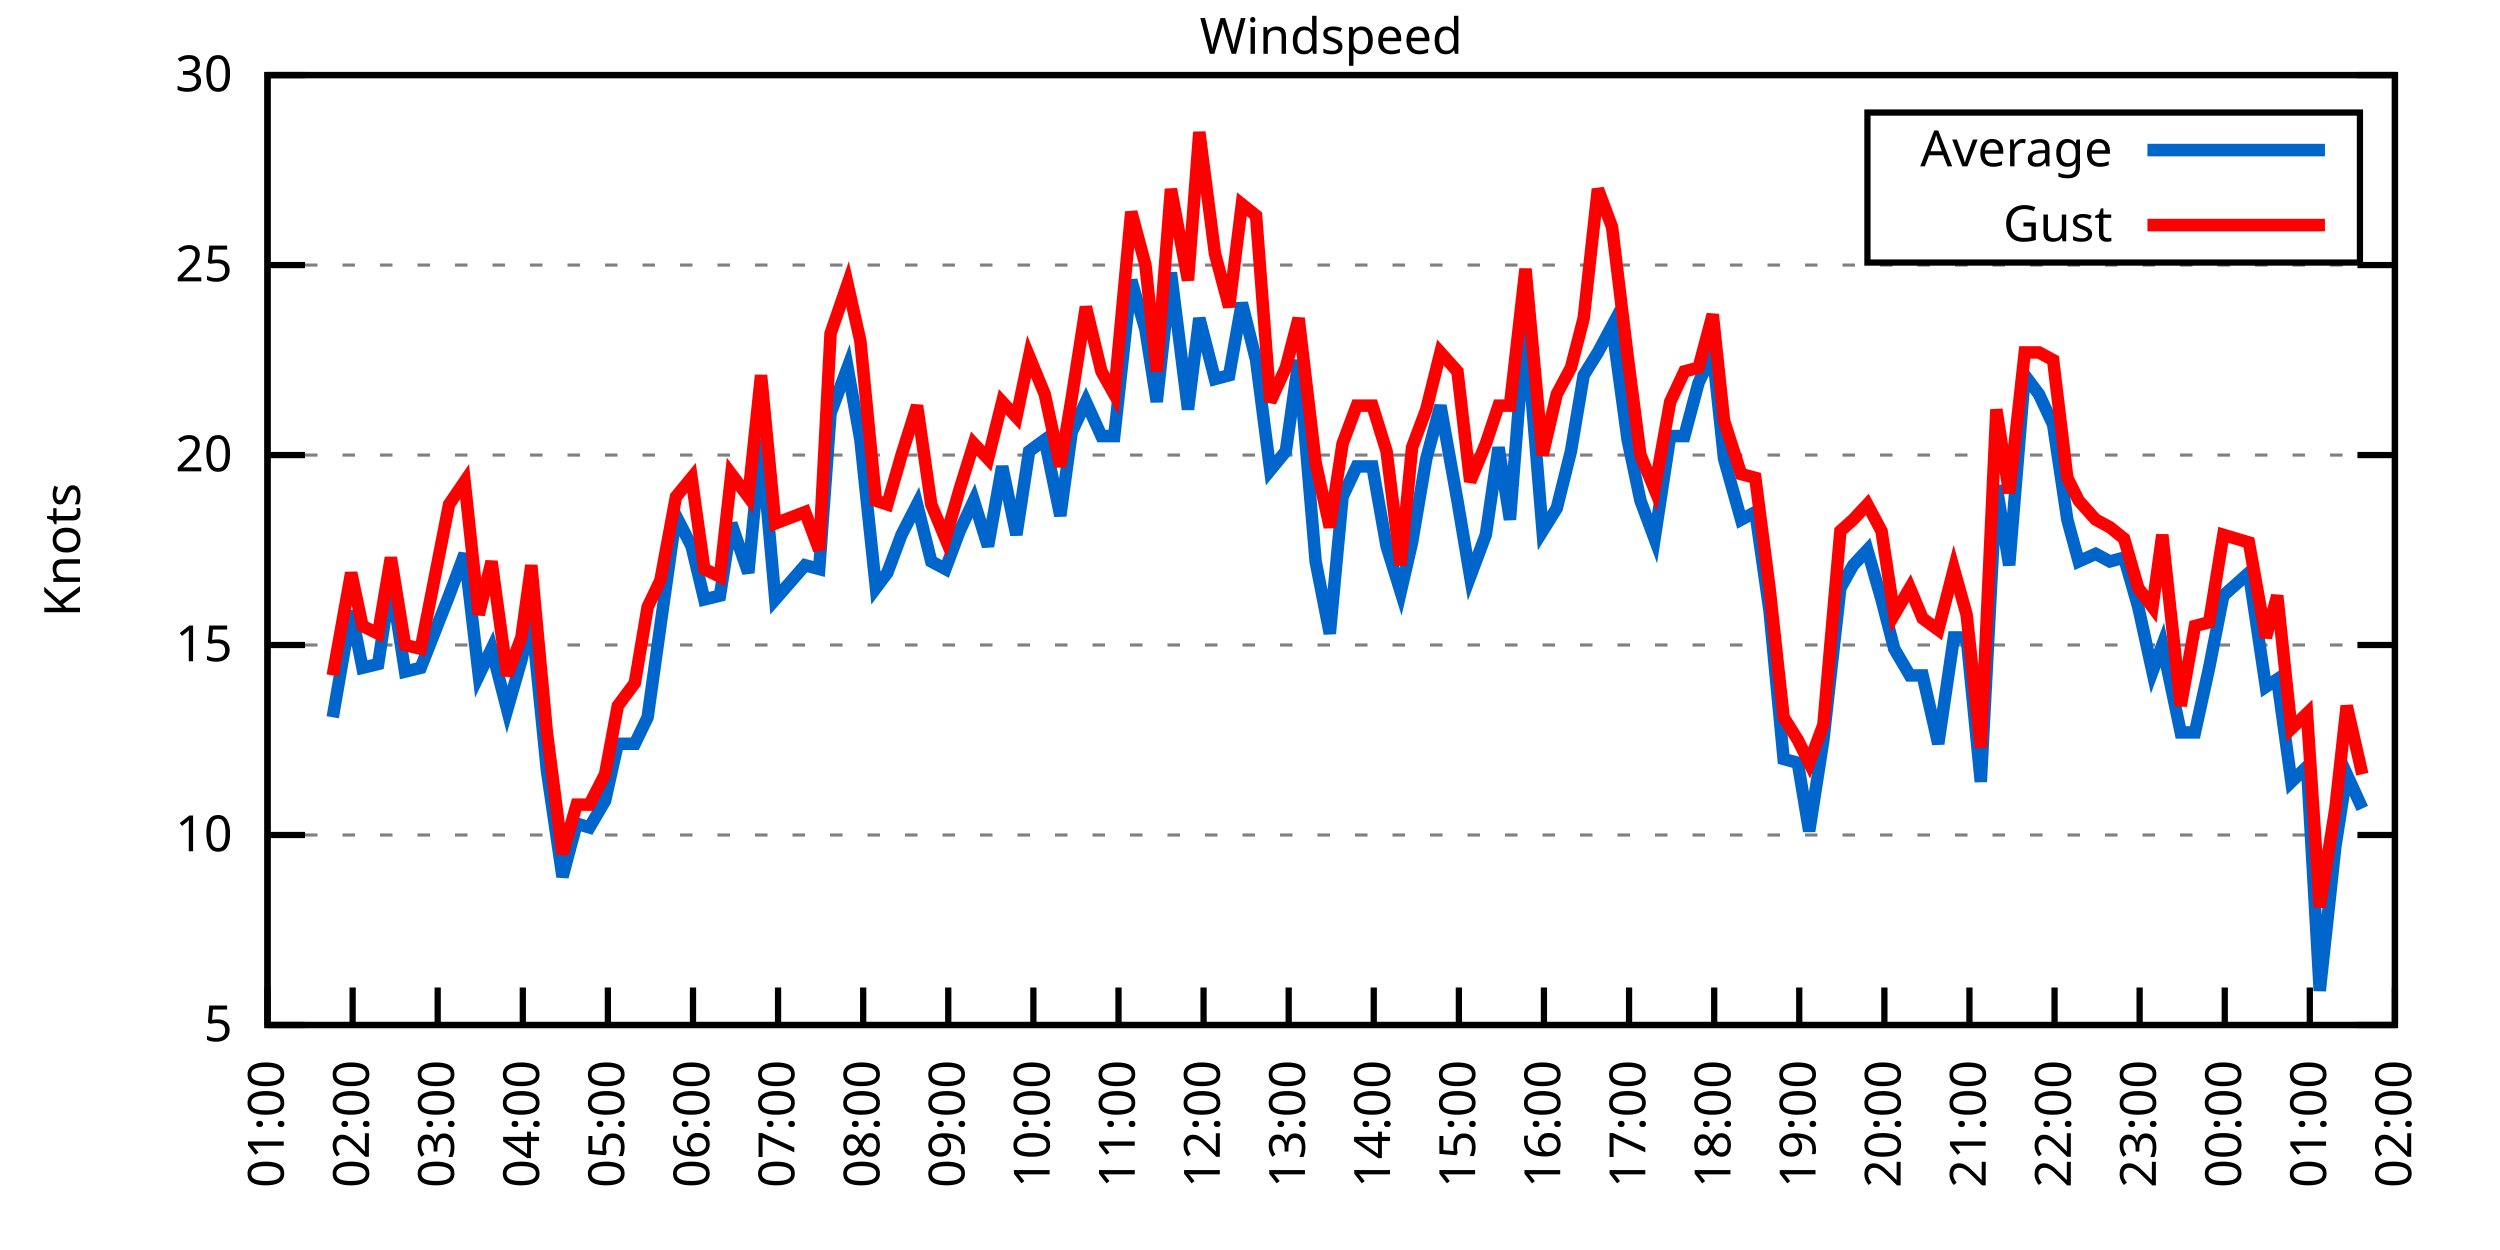
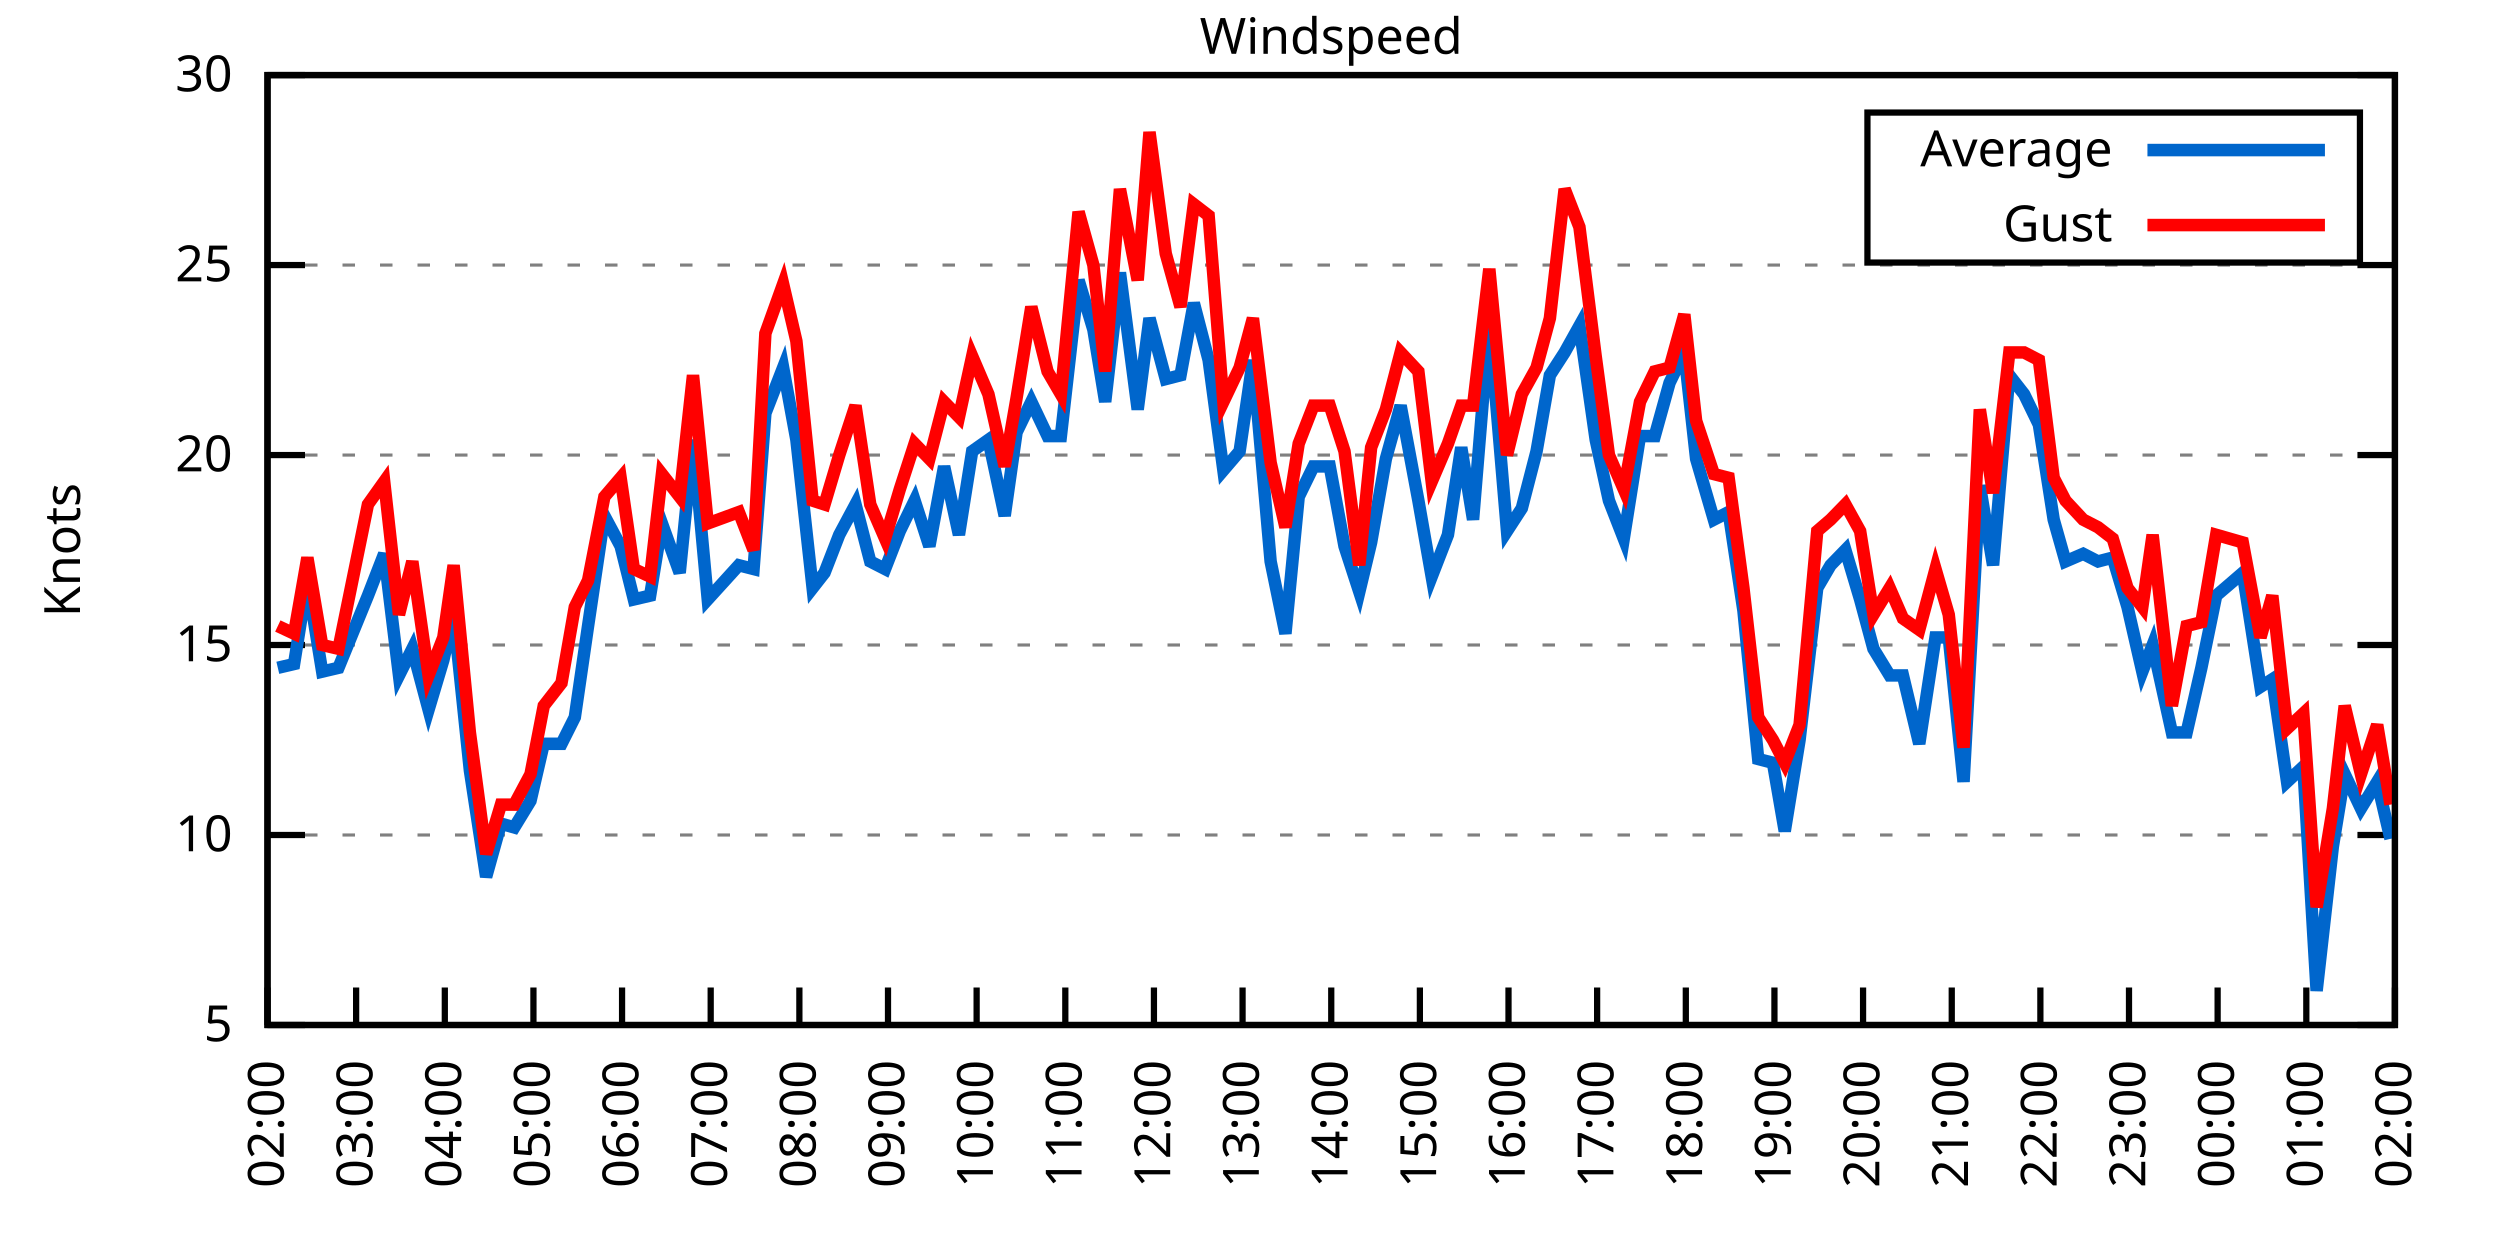
<svg xmlns="http://www.w3.org/2000/svg" xmlns:xlink="http://www.w3.org/1999/xlink" width="400" height="200" viewBox="0 0 400 200">
  <g id="gnuplot_canvas">
    <rect x="0" y="0" width="400" height="200" fill="none" />
    <defs>
      <circle id="gpDot" r="0.5" stroke-width="0.5" stroke="currentColor" />
      <path id="gpPt0" stroke-width="0.333" stroke="currentColor" d="M-1,0 h2 M0,-1 v2" />
      <path id="gpPt1" stroke-width="0.333" stroke="currentColor" d="M-1,-1 L1,1 M1,-1 L-1,1" />
      <path id="gpPt2" stroke-width="0.333" stroke="currentColor" d="M-1,0 L1,0 M0,-1 L0,1 M-1,-1 L1,1 M-1,1 L1,-1" />
      <rect id="gpPt3" stroke-width="0.333" stroke="currentColor" x="-1" y="-1" width="2" height="2" />
      <rect id="gpPt4" stroke-width="0.333" stroke="currentColor" fill="currentColor" x="-1" y="-1" width="2" height="2" />
      <circle id="gpPt5" stroke-width="0.333" stroke="currentColor" cx="0" cy="0" r="1" />
      <use xlink:href="#gpPt5" id="gpPt6" fill="currentColor" stroke="none" />
      <path id="gpPt7" stroke-width="0.333" stroke="currentColor" d="M0,-1.33 L-1.33,0.67 L1.33,0.67 z" />
      <use xlink:href="#gpPt7" id="gpPt8" fill="currentColor" stroke="none" />
      <use xlink:href="#gpPt7" id="gpPt9" stroke="currentColor" transform="rotate(180)" />
      <use xlink:href="#gpPt9" id="gpPt10" fill="currentColor" stroke="none" />
      <use xlink:href="#gpPt3" id="gpPt11" stroke="currentColor" transform="rotate(45)" />
      <use xlink:href="#gpPt11" id="gpPt12" fill="currentColor" stroke="none" />
      <path id="gpPt13" stroke-width="0.333" stroke="currentColor" d="M0,1.330 L1.265,0.411 L0.782,-1.067 L-0.782,-1.076 L-1.265,0.411 z" />
      <use xlink:href="#gpPt13" id="gpPt14" fill="currentColor" stroke="none" />
      <filter id="textbox" filterUnits="objectBoundingBox" x="0" y="0" height="1" width="1">
        <feFlood flood-color="white" flood-opacity="1" result="bgnd" />
        <feComposite in="SourceGraphic" in2="bgnd" operator="atop" />
      </filter>
      <filter id="greybox" filterUnits="objectBoundingBox" x="0" y="0" height="1" width="1">
        <feFlood flood-color="lightgrey" flood-opacity="1" result="grey" />
        <feComposite in="SourceGraphic" in2="grey" operator="atop" />
      </filter>
    </defs>
    <g fill="none" color="white" stroke="currentColor" stroke-width="1.00" stroke-linecap="butt" stroke-linejoin="miter">
</g>
    <g fill="none" color="black" stroke="currentColor" stroke-width="1.00" stroke-linecap="butt" stroke-linejoin="miter">
      <g stroke="none" shape-rendering="crispEdges">
        <polygon fill="rgb(255, 255, 255)" points="42.80,164.00 383.18,164.00 383.18,12.02 42.80,12.02 " />
      </g>
    </g>
    <g fill="none" color="black" stroke="currentColor" stroke-width="1.00" stroke-linecap="butt" stroke-linejoin="miter">
</g>
    <g fill="none" color="black" stroke="black" stroke-width="0.50" stroke-linecap="butt" stroke-linejoin="miter">
</g>
    <g fill="none" color="gray" stroke="currentColor" stroke-width="0.50" stroke-linecap="butt" stroke-linejoin="miter">
      <path stroke="gray" stroke-dasharray="2,4" class="gridline" d="M42.80,164.00 L383.19,164.00  " />
    </g>
    <g fill="none" color="gray" stroke="gray" stroke-width="1.00" stroke-linecap="butt" stroke-linejoin="miter">
</g>
    <g fill="none" color="black" stroke="currentColor" stroke-width="1.00" stroke-linecap="butt" stroke-linejoin="miter">
      <path stroke="black" d="M42.80,164.00 L48.80,164.00 M383.19,164.00 L377.19,164.00  " />
      <g transform="translate(37.20,166.60)" stroke="none" fill="black" font-family="Sans" font-size="8.00" text-anchor="end">
        <text>
          <tspan font-family="Sans"> 5</tspan>
        </text>
      </g>
    </g>
    <g fill="none" color="black" stroke="currentColor" stroke-width="1.00" stroke-linecap="butt" stroke-linejoin="miter">
</g>
    <g fill="none" color="black" stroke="black" stroke-width="0.50" stroke-linecap="butt" stroke-linejoin="miter">
</g>
    <g fill="none" color="gray" stroke="currentColor" stroke-width="0.50" stroke-linecap="butt" stroke-linejoin="miter">
      <path stroke="gray" stroke-dasharray="2,4" class="gridline" d="M42.80,133.60 L383.19,133.60  " />
    </g>
    <g fill="none" color="gray" stroke="gray" stroke-width="1.00" stroke-linecap="butt" stroke-linejoin="miter">
</g>
    <g fill="none" color="black" stroke="currentColor" stroke-width="1.00" stroke-linecap="butt" stroke-linejoin="miter">
      <path stroke="black" d="M42.80,133.60 L48.80,133.60 M383.19,133.60 L377.19,133.60  " />
      <g transform="translate(37.20,136.20)" stroke="none" fill="black" font-family="Sans" font-size="8.00" text-anchor="end">
        <text>
          <tspan font-family="Sans"> 10</tspan>
        </text>
      </g>
    </g>
    <g fill="none" color="black" stroke="currentColor" stroke-width="1.00" stroke-linecap="butt" stroke-linejoin="miter">
</g>
    <g fill="none" color="black" stroke="black" stroke-width="0.50" stroke-linecap="butt" stroke-linejoin="miter">
</g>
    <g fill="none" color="gray" stroke="currentColor" stroke-width="0.50" stroke-linecap="butt" stroke-linejoin="miter">
      <path stroke="gray" stroke-dasharray="2,4" class="gridline" d="M42.80,103.20 L383.19,103.20  " />
    </g>
    <g fill="none" color="gray" stroke="gray" stroke-width="1.00" stroke-linecap="butt" stroke-linejoin="miter">
</g>
    <g fill="none" color="black" stroke="currentColor" stroke-width="1.00" stroke-linecap="butt" stroke-linejoin="miter">
      <path stroke="black" d="M42.80,103.20 L48.80,103.20 M383.19,103.20 L377.19,103.20  " />
      <g transform="translate(37.20,105.80)" stroke="none" fill="black" font-family="Sans" font-size="8.00" text-anchor="end">
        <text>
          <tspan font-family="Sans"> 15</tspan>
        </text>
      </g>
    </g>
    <g fill="none" color="black" stroke="currentColor" stroke-width="1.00" stroke-linecap="butt" stroke-linejoin="miter">
</g>
    <g fill="none" color="black" stroke="black" stroke-width="0.50" stroke-linecap="butt" stroke-linejoin="miter">
</g>
    <g fill="none" color="gray" stroke="currentColor" stroke-width="0.50" stroke-linecap="butt" stroke-linejoin="miter">
      <path stroke="gray" stroke-dasharray="2,4" class="gridline" d="M42.80,72.81 L383.19,72.81  " />
    </g>
    <g fill="none" color="gray" stroke="gray" stroke-width="1.00" stroke-linecap="butt" stroke-linejoin="miter">
</g>
    <g fill="none" color="black" stroke="currentColor" stroke-width="1.00" stroke-linecap="butt" stroke-linejoin="miter">
      <path stroke="black" d="M42.80,72.81 L48.80,72.81 M383.19,72.81 L377.19,72.81  " />
      <g transform="translate(37.20,75.41)" stroke="none" fill="black" font-family="Sans" font-size="8.00" text-anchor="end">
        <text>
          <tspan font-family="Sans"> 20</tspan>
        </text>
      </g>
    </g>
    <g fill="none" color="black" stroke="currentColor" stroke-width="1.00" stroke-linecap="butt" stroke-linejoin="miter">
</g>
    <g fill="none" color="black" stroke="black" stroke-width="0.50" stroke-linecap="butt" stroke-linejoin="miter">
</g>
    <g fill="none" color="gray" stroke="currentColor" stroke-width="0.50" stroke-linecap="butt" stroke-linejoin="miter">
      <path stroke="gray" stroke-dasharray="2,4" class="gridline" d="M42.80,42.41 L383.19,42.41  " />
    </g>
    <g fill="none" color="gray" stroke="gray" stroke-width="1.00" stroke-linecap="butt" stroke-linejoin="miter">
</g>
    <g fill="none" color="black" stroke="currentColor" stroke-width="1.00" stroke-linecap="butt" stroke-linejoin="miter">
      <path stroke="black" d="M42.80,42.41 L48.80,42.41 M383.19,42.41 L377.19,42.41  " />
      <g transform="translate(37.20,45.01)" stroke="none" fill="black" font-family="Sans" font-size="8.00" text-anchor="end">
        <text>
          <tspan font-family="Sans"> 25</tspan>
        </text>
      </g>
    </g>
    <g fill="none" color="black" stroke="currentColor" stroke-width="1.00" stroke-linecap="butt" stroke-linejoin="miter">
</g>
    <g fill="none" color="black" stroke="black" stroke-width="0.50" stroke-linecap="butt" stroke-linejoin="miter">
</g>
    <g fill="none" color="gray" stroke="currentColor" stroke-width="0.50" stroke-linecap="butt" stroke-linejoin="miter">
      <path stroke="gray" stroke-dasharray="2,4" class="gridline" d="M42.80,12.01 L383.19,12.01  " />
    </g>
    <g fill="none" color="gray" stroke="gray" stroke-width="1.00" stroke-linecap="butt" stroke-linejoin="miter">
</g>
    <g fill="none" color="black" stroke="currentColor" stroke-width="1.00" stroke-linecap="butt" stroke-linejoin="miter">
      <path stroke="black" d="M42.80,12.01 L48.80,12.01 M383.19,12.01 L377.19,12.01  " />
      <g transform="translate(37.20,14.61)" stroke="none" fill="black" font-family="Sans" font-size="8.00" text-anchor="end">
        <text>
          <tspan font-family="Sans"> 30</tspan>
        </text>
      </g>
    </g>
    <g fill="none" color="black" stroke="currentColor" stroke-width="1.00" stroke-linecap="butt" stroke-linejoin="miter">
      <path stroke="black" d="M42.80,164.00 L42.80,158.00  " />
      <g transform="translate(45.40,169.60) rotate(270.00)" stroke="none" fill="black" font-family="Sans" font-size="8.00" text-anchor="end">
        <text>
-           <tspan font-family="Sans">01:00</tspan>
-         </text>
-       </g>
-     </g>
-     <g fill="none" color="black" stroke="currentColor" stroke-width="1.00" stroke-linecap="butt" stroke-linejoin="miter">
-       <path stroke="black" d="M56.42,164.00 L56.42,158.00  " />
-       <g transform="translate(59.02,169.60) rotate(270.00)" stroke="none" fill="black" font-family="Sans" font-size="8.00" text-anchor="end">
-         <text>
          <tspan font-family="Sans">02:00</tspan>
        </text>
      </g>
    </g>
    <g fill="none" color="black" stroke="currentColor" stroke-width="1.00" stroke-linecap="butt" stroke-linejoin="miter">
-       <path stroke="black" d="M70.03,164.00 L70.03,158.00  " />
-       <g transform="translate(72.63,169.60) rotate(270.00)" stroke="none" fill="black" font-family="Sans" font-size="8.00" text-anchor="end">
+       <path stroke="black" d="M56.98,164.00 L56.98,158.00  " />
+       <g transform="translate(59.58,169.60) rotate(270.00)" stroke="none" fill="black" font-family="Sans" font-size="8.00" text-anchor="end">
        <text>
          <tspan font-family="Sans">03:00</tspan>
        </text>
      </g>
    </g>
    <g fill="none" color="black" stroke="currentColor" stroke-width="1.00" stroke-linecap="butt" stroke-linejoin="miter">
-       <path stroke="black" d="M83.65,164.00 L83.65,158.00  " />
-       <g transform="translate(86.25,169.60) rotate(270.00)" stroke="none" fill="black" font-family="Sans" font-size="8.00" text-anchor="end">
+       <path stroke="black" d="M71.17,164.00 L71.17,158.00  " />
+       <g transform="translate(73.77,169.60) rotate(270.00)" stroke="none" fill="black" font-family="Sans" font-size="8.00" text-anchor="end">
        <text>
          <tspan font-family="Sans">04:00</tspan>
        </text>
      </g>
    </g>
    <g fill="none" color="black" stroke="currentColor" stroke-width="1.00" stroke-linecap="butt" stroke-linejoin="miter">
-       <path stroke="black" d="M97.26,164.00 L97.26,158.00  " />
-       <g transform="translate(99.86,169.60) rotate(270.00)" stroke="none" fill="black" font-family="Sans" font-size="8.00" text-anchor="end">
+       <path stroke="black" d="M85.35,164.00 L85.35,158.00  " />
+       <g transform="translate(87.95,169.60) rotate(270.00)" stroke="none" fill="black" font-family="Sans" font-size="8.00" text-anchor="end">
        <text>
          <tspan font-family="Sans">05:00</tspan>
        </text>
      </g>
    </g>
    <g fill="none" color="black" stroke="currentColor" stroke-width="1.00" stroke-linecap="butt" stroke-linejoin="miter">
-       <path stroke="black" d="M110.88,164.00 L110.88,158.00  " />
-       <g transform="translate(113.48,169.60) rotate(270.00)" stroke="none" fill="black" font-family="Sans" font-size="8.00" text-anchor="end">
+       <path stroke="black" d="M99.53,164.00 L99.53,158.00  " />
+       <g transform="translate(102.13,169.60) rotate(270.00)" stroke="none" fill="black" font-family="Sans" font-size="8.00" text-anchor="end">
        <text>
          <tspan font-family="Sans">06:00</tspan>
        </text>
      </g>
    </g>
    <g fill="none" color="black" stroke="currentColor" stroke-width="1.00" stroke-linecap="butt" stroke-linejoin="miter">
-       <path stroke="black" d="M124.49,164.00 L124.49,158.00  " />
-       <g transform="translate(127.09,169.60) rotate(270.00)" stroke="none" fill="black" font-family="Sans" font-size="8.00" text-anchor="end">
+       <path stroke="black" d="M113.71,164.00 L113.71,158.00  " />
+       <g transform="translate(116.31,169.60) rotate(270.00)" stroke="none" fill="black" font-family="Sans" font-size="8.00" text-anchor="end">
        <text>
          <tspan font-family="Sans">07:00</tspan>
        </text>
      </g>
    </g>
    <g fill="none" color="black" stroke="currentColor" stroke-width="1.00" stroke-linecap="butt" stroke-linejoin="miter">
-       <path stroke="black" d="M138.11,164.00 L138.11,158.00  " />
-       <g transform="translate(140.71,169.60) rotate(270.00)" stroke="none" fill="black" font-family="Sans" font-size="8.00" text-anchor="end">
+       <path stroke="black" d="M127.90,164.00 L127.90,158.00  " />
+       <g transform="translate(130.50,169.60) rotate(270.00)" stroke="none" fill="black" font-family="Sans" font-size="8.00" text-anchor="end">
        <text>
          <tspan font-family="Sans">08:00</tspan>
        </text>
      </g>
    </g>
    <g fill="none" color="black" stroke="currentColor" stroke-width="1.00" stroke-linecap="butt" stroke-linejoin="miter">
-       <path stroke="black" d="M151.72,164.00 L151.72,158.00  " />
-       <g transform="translate(154.32,169.60) rotate(270.00)" stroke="none" fill="black" font-family="Sans" font-size="8.00" text-anchor="end">
+       <path stroke="black" d="M142.08,164.00 L142.08,158.00  " />
+       <g transform="translate(144.68,169.60) rotate(270.00)" stroke="none" fill="black" font-family="Sans" font-size="8.00" text-anchor="end">
        <text>
          <tspan font-family="Sans">09:00</tspan>
        </text>
      </g>
    </g>
    <g fill="none" color="black" stroke="currentColor" stroke-width="1.00" stroke-linecap="butt" stroke-linejoin="miter">
-       <path stroke="black" d="M165.34,164.00 L165.34,158.00  " />
-       <g transform="translate(167.94,169.60) rotate(270.00)" stroke="none" fill="black" font-family="Sans" font-size="8.00" text-anchor="end">
+       <path stroke="black" d="M156.26,164.00 L156.26,158.00  " />
+       <g transform="translate(158.86,169.60) rotate(270.00)" stroke="none" fill="black" font-family="Sans" font-size="8.00" text-anchor="end">
        <text>
          <tspan font-family="Sans">10:00</tspan>
        </text>
      </g>
    </g>
    <g fill="none" color="black" stroke="currentColor" stroke-width="1.00" stroke-linecap="butt" stroke-linejoin="miter">
-       <path stroke="black" d="M178.96,164.00 L178.96,158.00  " />
-       <g transform="translate(181.56,169.60) rotate(270.00)" stroke="none" fill="black" font-family="Sans" font-size="8.00" text-anchor="end">
+       <path stroke="black" d="M170.45,164.00 L170.45,158.00  " />
+       <g transform="translate(173.05,169.60) rotate(270.00)" stroke="none" fill="black" font-family="Sans" font-size="8.00" text-anchor="end">
        <text>
          <tspan font-family="Sans">11:00</tspan>
        </text>
      </g>
    </g>
    <g fill="none" color="black" stroke="currentColor" stroke-width="1.00" stroke-linecap="butt" stroke-linejoin="miter">
-       <path stroke="black" d="M192.57,164.00 L192.57,158.00  " />
-       <g transform="translate(195.17,169.60) rotate(270.00)" stroke="none" fill="black" font-family="Sans" font-size="8.00" text-anchor="end">
+       <path stroke="black" d="M184.63,164.00 L184.63,158.00  " />
+       <g transform="translate(187.23,169.60) rotate(270.00)" stroke="none" fill="black" font-family="Sans" font-size="8.00" text-anchor="end">
        <text>
          <tspan font-family="Sans">12:00</tspan>
        </text>
      </g>
    </g>
    <g fill="none" color="black" stroke="currentColor" stroke-width="1.00" stroke-linecap="butt" stroke-linejoin="miter">
-       <path stroke="black" d="M206.19,164.00 L206.19,158.00  " />
-       <g transform="translate(208.79,169.60) rotate(270.00)" stroke="none" fill="black" font-family="Sans" font-size="8.00" text-anchor="end">
+       <path stroke="black" d="M198.81,164.00 L198.81,158.00  " />
+       <g transform="translate(201.41,169.60) rotate(270.00)" stroke="none" fill="black" font-family="Sans" font-size="8.00" text-anchor="end">
        <text>
          <tspan font-family="Sans">13:00</tspan>
        </text>
      </g>
    </g>
    <g fill="none" color="black" stroke="currentColor" stroke-width="1.00" stroke-linecap="butt" stroke-linejoin="miter">
-       <path stroke="black" d="M219.80,164.00 L219.80,158.00  " />
-       <g transform="translate(222.40,169.60) rotate(270.00)" stroke="none" fill="black" font-family="Sans" font-size="8.00" text-anchor="end">
+       <path stroke="black" d="M213.00,164.00 L213.00,158.00  " />
+       <g transform="translate(215.60,169.60) rotate(270.00)" stroke="none" fill="black" font-family="Sans" font-size="8.00" text-anchor="end">
        <text>
          <tspan font-family="Sans">14:00</tspan>
        </text>
      </g>
    </g>
    <g fill="none" color="black" stroke="currentColor" stroke-width="1.00" stroke-linecap="butt" stroke-linejoin="miter">
-       <path stroke="black" d="M233.42,164.00 L233.42,158.00  " />
-       <g transform="translate(236.02,169.60) rotate(270.00)" stroke="none" fill="black" font-family="Sans" font-size="8.00" text-anchor="end">
+       <path stroke="black" d="M227.18,164.00 L227.18,158.00  " />
+       <g transform="translate(229.78,169.60) rotate(270.00)" stroke="none" fill="black" font-family="Sans" font-size="8.00" text-anchor="end">
        <text>
          <tspan font-family="Sans">15:00</tspan>
        </text>
      </g>
    </g>
    <g fill="none" color="black" stroke="currentColor" stroke-width="1.00" stroke-linecap="butt" stroke-linejoin="miter">
-       <path stroke="black" d="M247.03,164.00 L247.03,158.00  " />
-       <g transform="translate(249.63,169.60) rotate(270.00)" stroke="none" fill="black" font-family="Sans" font-size="8.00" text-anchor="end">
+       <path stroke="black" d="M241.36,164.00 L241.36,158.00  " />
+       <g transform="translate(243.96,169.60) rotate(270.00)" stroke="none" fill="black" font-family="Sans" font-size="8.00" text-anchor="end">
        <text>
          <tspan font-family="Sans">16:00</tspan>
        </text>
      </g>
    </g>
    <g fill="none" color="black" stroke="currentColor" stroke-width="1.00" stroke-linecap="butt" stroke-linejoin="miter">
-       <path stroke="black" d="M260.65,164.00 L260.65,158.00  " />
-       <g transform="translate(263.25,169.60) rotate(270.00)" stroke="none" fill="black" font-family="Sans" font-size="8.00" text-anchor="end">
+       <path stroke="black" d="M255.54,164.00 L255.54,158.00  " />
+       <g transform="translate(258.14,169.60) rotate(270.00)" stroke="none" fill="black" font-family="Sans" font-size="8.00" text-anchor="end">
        <text>
          <tspan font-family="Sans">17:00</tspan>
        </text>
      </g>
    </g>
    <g fill="none" color="black" stroke="currentColor" stroke-width="1.00" stroke-linecap="butt" stroke-linejoin="miter">
-       <path stroke="black" d="M274.27,164.00 L274.27,158.00  " />
-       <g transform="translate(276.87,169.60) rotate(270.00)" stroke="none" fill="black" font-family="Sans" font-size="8.00" text-anchor="end">
+       <path stroke="black" d="M269.73,164.00 L269.73,158.00  " />
+       <g transform="translate(272.33,169.60) rotate(270.00)" stroke="none" fill="black" font-family="Sans" font-size="8.00" text-anchor="end">
        <text>
          <tspan font-family="Sans">18:00</tspan>
        </text>
      </g>
    </g>
    <g fill="none" color="black" stroke="currentColor" stroke-width="1.00" stroke-linecap="butt" stroke-linejoin="miter">
-       <path stroke="black" d="M287.88,164.00 L287.88,158.00  " />
-       <g transform="translate(290.48,169.60) rotate(270.00)" stroke="none" fill="black" font-family="Sans" font-size="8.00" text-anchor="end">
+       <path stroke="black" d="M283.91,164.00 L283.91,158.00  " />
+       <g transform="translate(286.51,169.60) rotate(270.00)" stroke="none" fill="black" font-family="Sans" font-size="8.00" text-anchor="end">
        <text>
          <tspan font-family="Sans">19:00</tspan>
        </text>
      </g>
    </g>
    <g fill="none" color="black" stroke="currentColor" stroke-width="1.00" stroke-linecap="butt" stroke-linejoin="miter">
-       <path stroke="black" d="M301.50,164.00 L301.50,158.00  " />
-       <g transform="translate(304.10,169.60) rotate(270.00)" stroke="none" fill="black" font-family="Sans" font-size="8.00" text-anchor="end">
+       <path stroke="black" d="M298.09,164.00 L298.09,158.00  " />
+       <g transform="translate(300.69,169.60) rotate(270.00)" stroke="none" fill="black" font-family="Sans" font-size="8.00" text-anchor="end">
        <text>
          <tspan font-family="Sans">20:00</tspan>
        </text>
      </g>
    </g>
    <g fill="none" color="black" stroke="currentColor" stroke-width="1.00" stroke-linecap="butt" stroke-linejoin="miter">
-       <path stroke="black" d="M315.11,164.00 L315.11,158.00  " />
-       <g transform="translate(317.71,169.60) rotate(270.00)" stroke="none" fill="black" font-family="Sans" font-size="8.00" text-anchor="end">
+       <path stroke="black" d="M312.28,164.00 L312.28,158.00  " />
+       <g transform="translate(314.88,169.60) rotate(270.00)" stroke="none" fill="black" font-family="Sans" font-size="8.00" text-anchor="end">
        <text>
          <tspan font-family="Sans">21:00</tspan>
        </text>
      </g>
    </g>
    <g fill="none" color="black" stroke="currentColor" stroke-width="1.00" stroke-linecap="butt" stroke-linejoin="miter">
-       <path stroke="black" d="M328.73,164.00 L328.73,158.00  " />
-       <g transform="translate(331.33,169.60) rotate(270.00)" stroke="none" fill="black" font-family="Sans" font-size="8.00" text-anchor="end">
+       <path stroke="black" d="M326.46,164.00 L326.46,158.00  " />
+       <g transform="translate(329.06,169.60) rotate(270.00)" stroke="none" fill="black" font-family="Sans" font-size="8.00" text-anchor="end">
        <text>
          <tspan font-family="Sans">22:00</tspan>
        </text>
      </g>
    </g>
    <g fill="none" color="black" stroke="currentColor" stroke-width="1.00" stroke-linecap="butt" stroke-linejoin="miter">
-       <path stroke="black" d="M342.34,164.00 L342.34,158.00  " />
-       <g transform="translate(344.94,169.60) rotate(270.00)" stroke="none" fill="black" font-family="Sans" font-size="8.00" text-anchor="end">
+       <path stroke="black" d="M340.64,164.00 L340.64,158.00  " />
+       <g transform="translate(343.24,169.60) rotate(270.00)" stroke="none" fill="black" font-family="Sans" font-size="8.00" text-anchor="end">
        <text>
          <tspan font-family="Sans">23:00</tspan>
        </text>
      </g>
    </g>
    <g fill="none" color="black" stroke="currentColor" stroke-width="1.00" stroke-linecap="butt" stroke-linejoin="miter">
-       <path stroke="black" d="M355.96,164.00 L355.96,158.00  " />
-       <g transform="translate(358.56,169.60) rotate(270.00)" stroke="none" fill="black" font-family="Sans" font-size="8.00" text-anchor="end">
+       <path stroke="black" d="M354.82,164.00 L354.82,158.00  " />
+       <g transform="translate(357.42,169.60) rotate(270.00)" stroke="none" fill="black" font-family="Sans" font-size="8.00" text-anchor="end">
        <text>
          <tspan font-family="Sans">00:00</tspan>
        </text>
      </g>
    </g>
    <g fill="none" color="black" stroke="currentColor" stroke-width="1.00" stroke-linecap="butt" stroke-linejoin="miter">
-       <path stroke="black" d="M369.57,164.00 L369.57,158.00  " />
-       <g transform="translate(372.17,169.60) rotate(270.00)" stroke="none" fill="black" font-family="Sans" font-size="8.00" text-anchor="end">
+       <path stroke="black" d="M369.01,164.00 L369.01,158.00  " />
+       <g transform="translate(371.61,169.60) rotate(270.00)" stroke="none" fill="black" font-family="Sans" font-size="8.00" text-anchor="end">
        <text>
          <tspan font-family="Sans">01:00</tspan>
        </text>
      </g>
    </g>
    <g fill="none" color="black" stroke="currentColor" stroke-width="1.00" stroke-linecap="butt" stroke-linejoin="miter">
      <path stroke="black" d="M383.19,164.00 L383.19,158.00  " />
      <g transform="translate(385.79,169.60) rotate(270.00)" stroke="none" fill="black" font-family="Sans" font-size="8.00" text-anchor="end">
        <text>
          <tspan font-family="Sans">02:00</tspan>
        </text>
      </g>
    </g>
    <g fill="none" color="black" stroke="currentColor" stroke-width="1.00" stroke-linecap="butt" stroke-linejoin="miter">
</g>
    <g fill="none" color="black" stroke="currentColor" stroke-width="1.00" stroke-linecap="butt" stroke-linejoin="miter">
      <path stroke="black" d="M42.80,12.01 L42.80,164.00 L383.19,164.00 L383.19,12.01 L42.80,12.01 Z  " />
    </g>
    <g fill="none" color="black" stroke="currentColor" stroke-width="1.00" stroke-linecap="butt" stroke-linejoin="miter">
</g>
    <g fill="none" color="black" stroke="currentColor" stroke-width="1.00" stroke-linecap="butt" stroke-linejoin="miter">
      <path stroke="black" d="M298.79,42.01 L298.79,18.01 L377.59,18.01 L377.59,42.01 L298.79,42.01 Z  " />
    </g>
    <g id="Windspeed_plot_1">
      <g fill="none" color="white" stroke="black" stroke-width="2.00" stroke-linecap="butt" stroke-linejoin="miter">
</g>
      <g fill="none" color="black" stroke="currentColor" stroke-width="2.00" stroke-linecap="butt" stroke-linejoin="miter">
        <g transform="translate(337.99,26.61)" stroke="none" fill="black" font-family="Sans" font-size="8.00" text-anchor="end">
          <text>
            <tspan font-family="Sans">Average</tspan>
          </text>
        </g>
      </g>
      <g fill="none" color="black" stroke="currentColor" stroke-width="2.00" stroke-linecap="butt" stroke-linejoin="miter">
-         <path stroke="rgb(  0, 102, 204)" d="M343.59,24.01 L371.99,24.01 M53.24,114.76 L56.19,97.73 L58.00,106.85 L60.50,106.24 L62.54,92.87 L64.81,107.46   L67.31,106.85 L71.85,95.30 L74.34,88.61 L76.61,108.07 L78.65,103.81 L81.15,113.54 L83.42,105.64 L85.01,98.34   L87.50,123.27 L90.00,140.29 L92.27,131.78 L94.31,132.39 L96.81,128.13 L98.85,119.01 L101.57,119.01 L103.62,114.76   L105.66,100.16 L108.15,82.53 L110.65,87.40 L112.69,95.91 L115.19,95.30 L117.01,83.75 L119.73,91.65 L121.77,70.37   L124.04,95.91 L128.81,90.44 L131.07,91.04 L132.89,66.12 L135.61,58.82 L137.66,70.37 L140.15,94.08 L141.97,91.65   L144.24,85.57 L146.73,80.71 L149.00,89.83 L151.27,91.04 L153.54,84.97 L155.81,80.10 L158.08,87.40 L160.35,74.63   L162.62,85.57 L164.66,72.20 L167.16,70.37 L169.65,82.53 L171.47,69.16 L173.74,64.29 L176.23,69.77 L178.28,69.77   L181.00,44.84 L183.27,52.74 L185.08,64.29 L187.35,43.62 L190.08,65.51 L191.89,50.92 L194.39,60.65 L196.66,60.04   L198.70,48.49 L200.97,57.61 L203.24,75.24 L205.73,72.20 L207.78,57.61 L210.50,89.83 L212.77,101.38 L214.81,79.49   L217.08,74.63 L219.58,74.63 L221.85,87.40 L224.11,94.69 L225.93,86.79 L228.20,73.41 L230.47,64.90 L233.19,80.10   L235.23,92.26 L237.73,85.57 L239.77,71.59 L241.59,83.14 L244.08,51.53 L246.81,84.97 L249.08,81.32 L251.35,72.20   L253.39,60.04 L255.66,56.39 L257.93,52.14 L260.42,70.37 L262.47,80.10 L264.73,86.18 L267.23,69.77 L269.50,69.77   L271.77,61.25 L274.04,56.39 L275.85,73.41 L278.58,83.14 L280.85,81.93 L283.12,97.73 L285.38,121.44 L287.65,122.05   L289.47,132.99 L291.74,118.40 L294.46,94.08 L296.50,90.44 L298.77,88.00 L301.04,95.91 L303.08,103.81 L305.58,108.07   L307.62,108.07 L310.12,119.01 L312.62,101.99 L314.66,101.99 L316.93,125.09 L319.42,77.67 L321.47,90.44 L323.96,60.04   L326.23,63.08 L328.50,67.94 L330.77,83.14 L332.59,89.83 L335.31,88.61 L337.58,89.83 L339.85,89.22 L342.12,97.12   L344.39,107.46 L345.97,103.20 L348.92,117.19 L351.19,117.19 L353.46,106.85 L355.73,95.30 L357.77,93.48 L359.82,91.65   L362.54,109.89 L364.36,108.68 L366.62,125.09 L369.12,122.66 L371.16,158.53 L373.66,135.43 L375.47,123.87 L377.97,129.35    " />
+         <path stroke="rgb(  0, 102, 204)" d="M343.59,24.01 L371.99,24.01 M44.45,106.85 L47.05,106.24 L49.18,92.87 L51.55,107.46 L54.15,106.85 L58.87,95.30   L61.47,88.61 L63.84,108.07 L65.97,103.81 L68.57,113.54 L70.93,105.64 L72.58,98.34 L75.18,123.27 L77.78,140.29   L80.15,131.78 L82.28,132.39 L84.88,128.13 L87.00,119.01 L89.84,119.01 L91.97,114.76 L94.09,100.16 L96.70,82.53   L99.30,87.40 L101.42,95.91 L104.02,95.30 L105.91,83.75 L108.75,91.65 L110.88,70.37 L113.24,95.91 L118.21,90.44   L120.57,91.04 L122.46,66.12 L125.30,58.82 L127.42,70.37 L130.02,94.08 L131.92,91.65 L134.28,85.57 L136.88,80.71   L139.24,89.83 L141.61,91.04 L143.97,84.97 L146.34,80.10 L148.70,87.40 L151.06,74.63 L153.43,85.57 L155.55,72.20   L158.15,70.37 L160.75,82.53 L162.65,69.16 L165.01,64.29 L167.61,69.77 L169.74,69.77 L172.57,44.84 L174.94,52.74   L176.83,64.29 L179.19,43.62 L182.03,65.51 L183.92,50.92 L186.52,60.65 L188.88,60.04 L191.01,48.49 L193.38,57.61   L195.74,75.24 L198.34,72.20 L200.47,57.61 L203.30,89.83 L205.67,101.38 L207.79,79.49 L210.16,74.63 L212.76,74.63   L215.12,87.40 L217.49,94.69 L219.38,86.79 L221.74,73.41 L224.10,64.90 L226.94,80.10 L229.07,92.26 L231.67,85.57   L233.80,71.59 L235.69,83.14 L238.29,51.53 L241.12,84.97 L243.49,81.32 L245.85,72.20 L247.98,60.04 L250.34,56.39   L252.71,52.14 L255.31,70.37 L257.43,80.10 L259.80,86.18 L262.40,69.77 L264.76,69.77 L267.13,61.25 L269.49,56.39   L271.38,73.41 L274.22,83.14 L276.58,81.93 L278.95,97.73 L281.31,121.44 L283.67,122.05 L285.56,132.99 L287.93,118.40   L290.76,94.08 L292.89,90.44 L295.26,88.00 L297.62,95.91 L299.75,103.81 L302.35,108.07 L304.47,108.07 L307.08,119.01   L309.68,101.99 L311.80,101.99 L314.17,125.09 L316.77,77.67 L318.89,90.44 L321.49,60.04 L323.86,63.08 L326.22,67.94   L328.59,83.14 L330.48,89.83 L333.31,88.61 L335.68,89.83 L338.04,89.22 L340.40,97.12 L342.77,107.46 L344.42,103.20   L347.50,117.19 L349.86,117.19 L352.22,106.85 L354.59,95.30 L356.72,93.48 L358.84,91.65 L361.68,109.89 L363.57,108.68   L365.93,125.09 L368.53,122.66 L370.66,158.53 L373.26,135.43 L375.15,123.87 L377.75,129.35 L380.35,125.09 L382.48,134.21    " />
      </g>
    </g>
    <g id="Windspeed_plot_2">
      <g fill="none" color="black" stroke="currentColor" stroke-width="2.00" stroke-linecap="butt" stroke-linejoin="miter">
        <g transform="translate(337.99,38.61)" stroke="none" fill="black" font-family="Sans" font-size="8.00" text-anchor="end">
          <text>
            <tspan font-family="Sans">Gust</tspan>
          </text>
        </g>
      </g>
      <g fill="none" color="black" stroke="currentColor" stroke-width="2.00" stroke-linecap="butt" stroke-linejoin="miter">
-         <path stroke="rgb(255,   0,   0)" d="M343.59,36.01 L371.99,36.01 M53.24,108.07 L56.19,91.65 L58.00,100.16 L60.50,101.38 L62.54,89.22 L64.81,103.20   L67.31,103.81 L71.85,80.71 L74.34,77.06 L76.61,98.34 L78.65,89.83 L81.15,108.07 L83.42,101.99 L85.01,90.44   L87.50,117.19 L90.00,136.64 L92.27,128.74 L94.31,128.74 L96.81,123.87 L98.85,112.93 L101.57,109.28 L103.62,97.12   L105.66,92.87 L108.15,79.49 L110.65,76.45 L112.69,91.04 L115.19,92.26 L117.01,75.85 L119.73,79.49 L121.77,60.04   L124.04,83.75 L128.81,81.93 L131.07,88.00 L132.89,53.35 L135.61,45.45 L137.66,54.57 L140.15,80.10 L141.97,80.71   L144.24,72.81 L146.73,64.90 L149.00,80.71 L151.27,86.18 L153.54,78.28 L155.81,70.98 L158.08,73.41 L160.35,64.29   L162.62,66.73 L164.66,57.00 L167.16,63.08 L169.65,74.63 L171.47,63.69 L173.74,49.10 L176.23,59.43 L178.28,63.08   L181.00,33.90 L183.27,42.41 L185.08,59.43 L187.35,30.25 L190.08,44.84 L191.89,21.13 L194.39,40.58 L196.66,49.10   L198.70,32.68 L200.97,34.50 L203.24,64.29 L205.73,58.82 L207.78,50.92 L210.50,74.02 L212.77,84.36 L214.81,70.98   L217.08,64.90 L219.58,64.90 L221.85,72.20 L224.11,90.44 L225.93,71.59 L228.20,65.51 L230.47,56.39 L233.19,59.43   L235.23,77.06 L237.73,70.98 L239.77,64.90 L241.59,64.90 L244.08,43.02 L246.81,72.81 L249.08,63.08 L251.35,58.82   L253.39,50.92 L255.66,30.25 L257.93,36.33 L260.42,57.00 L262.47,72.81 L264.73,78.28 L267.23,64.29 L269.50,59.43   L271.77,58.82 L274.04,50.31 L275.85,67.33 L278.58,75.85 L280.85,76.45 L283.12,94.08 L285.38,114.76 L287.65,118.40   L289.47,122.05 L291.74,115.97 L294.46,84.97 L296.50,83.14 L298.77,80.71 L301.04,84.97 L303.08,98.34 L305.58,94.08   L307.62,98.95 L310.12,100.77 L312.62,91.04 L314.66,98.34 L316.93,119.62 L319.42,65.51 L321.47,78.89 L323.96,56.39   L326.23,56.39 L328.50,57.61 L330.77,76.45 L332.59,80.10 L335.31,83.14 L337.58,84.36 L339.85,86.18 L342.12,94.08   L344.39,97.12 L345.97,85.57 L348.92,112.93 L351.19,100.16 L353.46,99.56 L355.73,85.57 L357.77,86.18 L359.82,86.79   L362.54,101.99 L364.36,95.30 L366.62,116.58 L369.12,114.15 L371.16,145.15 L373.66,129.35 L375.47,112.93 L377.97,123.87    " />
+         <path stroke="rgb(255,   0,   0)" d="M343.59,36.01 L371.99,36.01 M44.45,100.16 L47.05,101.38 L49.18,89.22 L51.55,103.20 L54.15,103.81 L58.87,80.71   L61.47,77.06 L63.84,98.34 L65.97,89.83 L68.57,108.07 L70.93,101.99 L72.58,90.44 L75.18,117.19 L77.78,136.64   L80.15,128.74 L82.28,128.74 L84.88,123.87 L87.00,112.93 L89.84,109.28 L91.97,97.12 L94.09,92.87 L96.70,79.49   L99.30,76.45 L101.42,91.04 L104.02,92.26 L105.91,75.85 L108.75,79.49 L110.88,60.04 L113.24,83.75 L118.21,81.93   L120.57,88.00 L122.46,53.35 L125.30,45.45 L127.42,54.57 L130.02,80.10 L131.92,80.71 L134.28,72.81 L136.88,64.90   L139.24,80.71 L141.61,86.18 L143.97,78.28 L146.34,70.98 L148.70,73.41 L151.06,64.29 L153.43,66.73 L155.55,57.00   L158.15,63.08 L160.75,74.63 L162.65,63.69 L165.01,49.10 L167.61,59.43 L169.74,63.08 L172.57,33.90 L174.94,42.41   L176.83,59.43 L179.19,30.25 L182.03,44.84 L183.92,21.13 L186.52,40.58 L188.88,49.10 L191.01,32.68 L193.38,34.50   L195.74,64.29 L198.34,58.82 L200.47,50.92 L203.30,74.02 L205.67,84.36 L207.79,70.98 L210.16,64.90 L212.76,64.90   L215.12,72.20 L217.49,90.44 L219.38,71.59 L221.74,65.51 L224.10,56.39 L226.94,59.43 L229.07,77.06 L231.67,70.98   L233.80,64.90 L235.69,64.90 L238.29,43.02 L241.12,72.81 L243.49,63.08 L245.85,58.82 L247.98,50.92 L250.34,30.25   L252.71,36.33 L255.31,57.00 L257.43,72.81 L259.80,78.28 L262.40,64.29 L264.76,59.43 L267.13,58.82 L269.49,50.31   L271.38,67.33 L274.22,75.85 L276.58,76.45 L278.95,94.08 L281.31,114.76 L283.67,118.40 L285.56,122.05 L287.93,115.97   L290.76,84.97 L292.89,83.14 L295.26,80.71 L297.62,84.97 L299.75,98.34 L302.35,94.08 L304.47,98.95 L307.08,100.77   L309.68,91.04 L311.80,98.34 L314.17,119.62 L316.77,65.51 L318.89,78.89 L321.49,56.39 L323.86,56.39 L326.22,57.61   L328.59,76.45 L330.48,80.10 L333.31,83.14 L335.68,84.36 L338.04,86.18 L340.40,94.08 L342.77,97.12 L344.42,85.57   L347.50,112.93 L349.86,100.16 L352.22,99.56 L354.59,85.57 L356.72,86.18 L358.84,86.79 L361.68,101.99 L363.57,95.30   L365.93,116.58 L368.53,114.15 L370.66,145.15 L373.26,129.35 L375.15,112.93 L377.75,123.87 L380.35,115.97 L382.48,128.74    " />
      </g>
    </g>
    <g fill="none" color="black" stroke="currentColor" stroke-width="2.00" stroke-linecap="butt" stroke-linejoin="miter">
</g>
    <g fill="none" color="black" stroke="black" stroke-width="1.00" stroke-linecap="butt" stroke-linejoin="miter">
</g>
    <g fill="none" color="black" stroke="currentColor" stroke-width="1.00" stroke-linecap="butt" stroke-linejoin="miter">
      <path stroke="black" d="M42.80,12.01 L42.80,164.00 L383.19,164.00 L383.19,12.01 L42.80,12.01 Z  " />
      <g transform="translate(12.80,88.01) rotate(270.00)" stroke="none" fill="black" font-family="Sans" font-size="8.00" text-anchor="middle">
        <text>
          <tspan font-family="Sans">Knots</tspan>
        </text>
      </g>
    </g>
    <g fill="none" color="black" stroke="currentColor" stroke-width="1.00" stroke-linecap="butt" stroke-linejoin="miter">
</g>
    <g fill="none" color="black" stroke="currentColor" stroke-width="1.00" stroke-linecap="butt" stroke-linejoin="miter">
      <g transform="translate(212.99,8.61)" stroke="none" fill="black" font-family="Sans" font-size="8.00" text-anchor="middle">
        <text>
          <tspan font-family="Sans">Windspeed</tspan>
        </text>
      </g>
    </g>
    <g fill="none" color="black" stroke="currentColor" stroke-width="1.00" stroke-linecap="butt" stroke-linejoin="miter">
</g>
  </g>
</svg>
